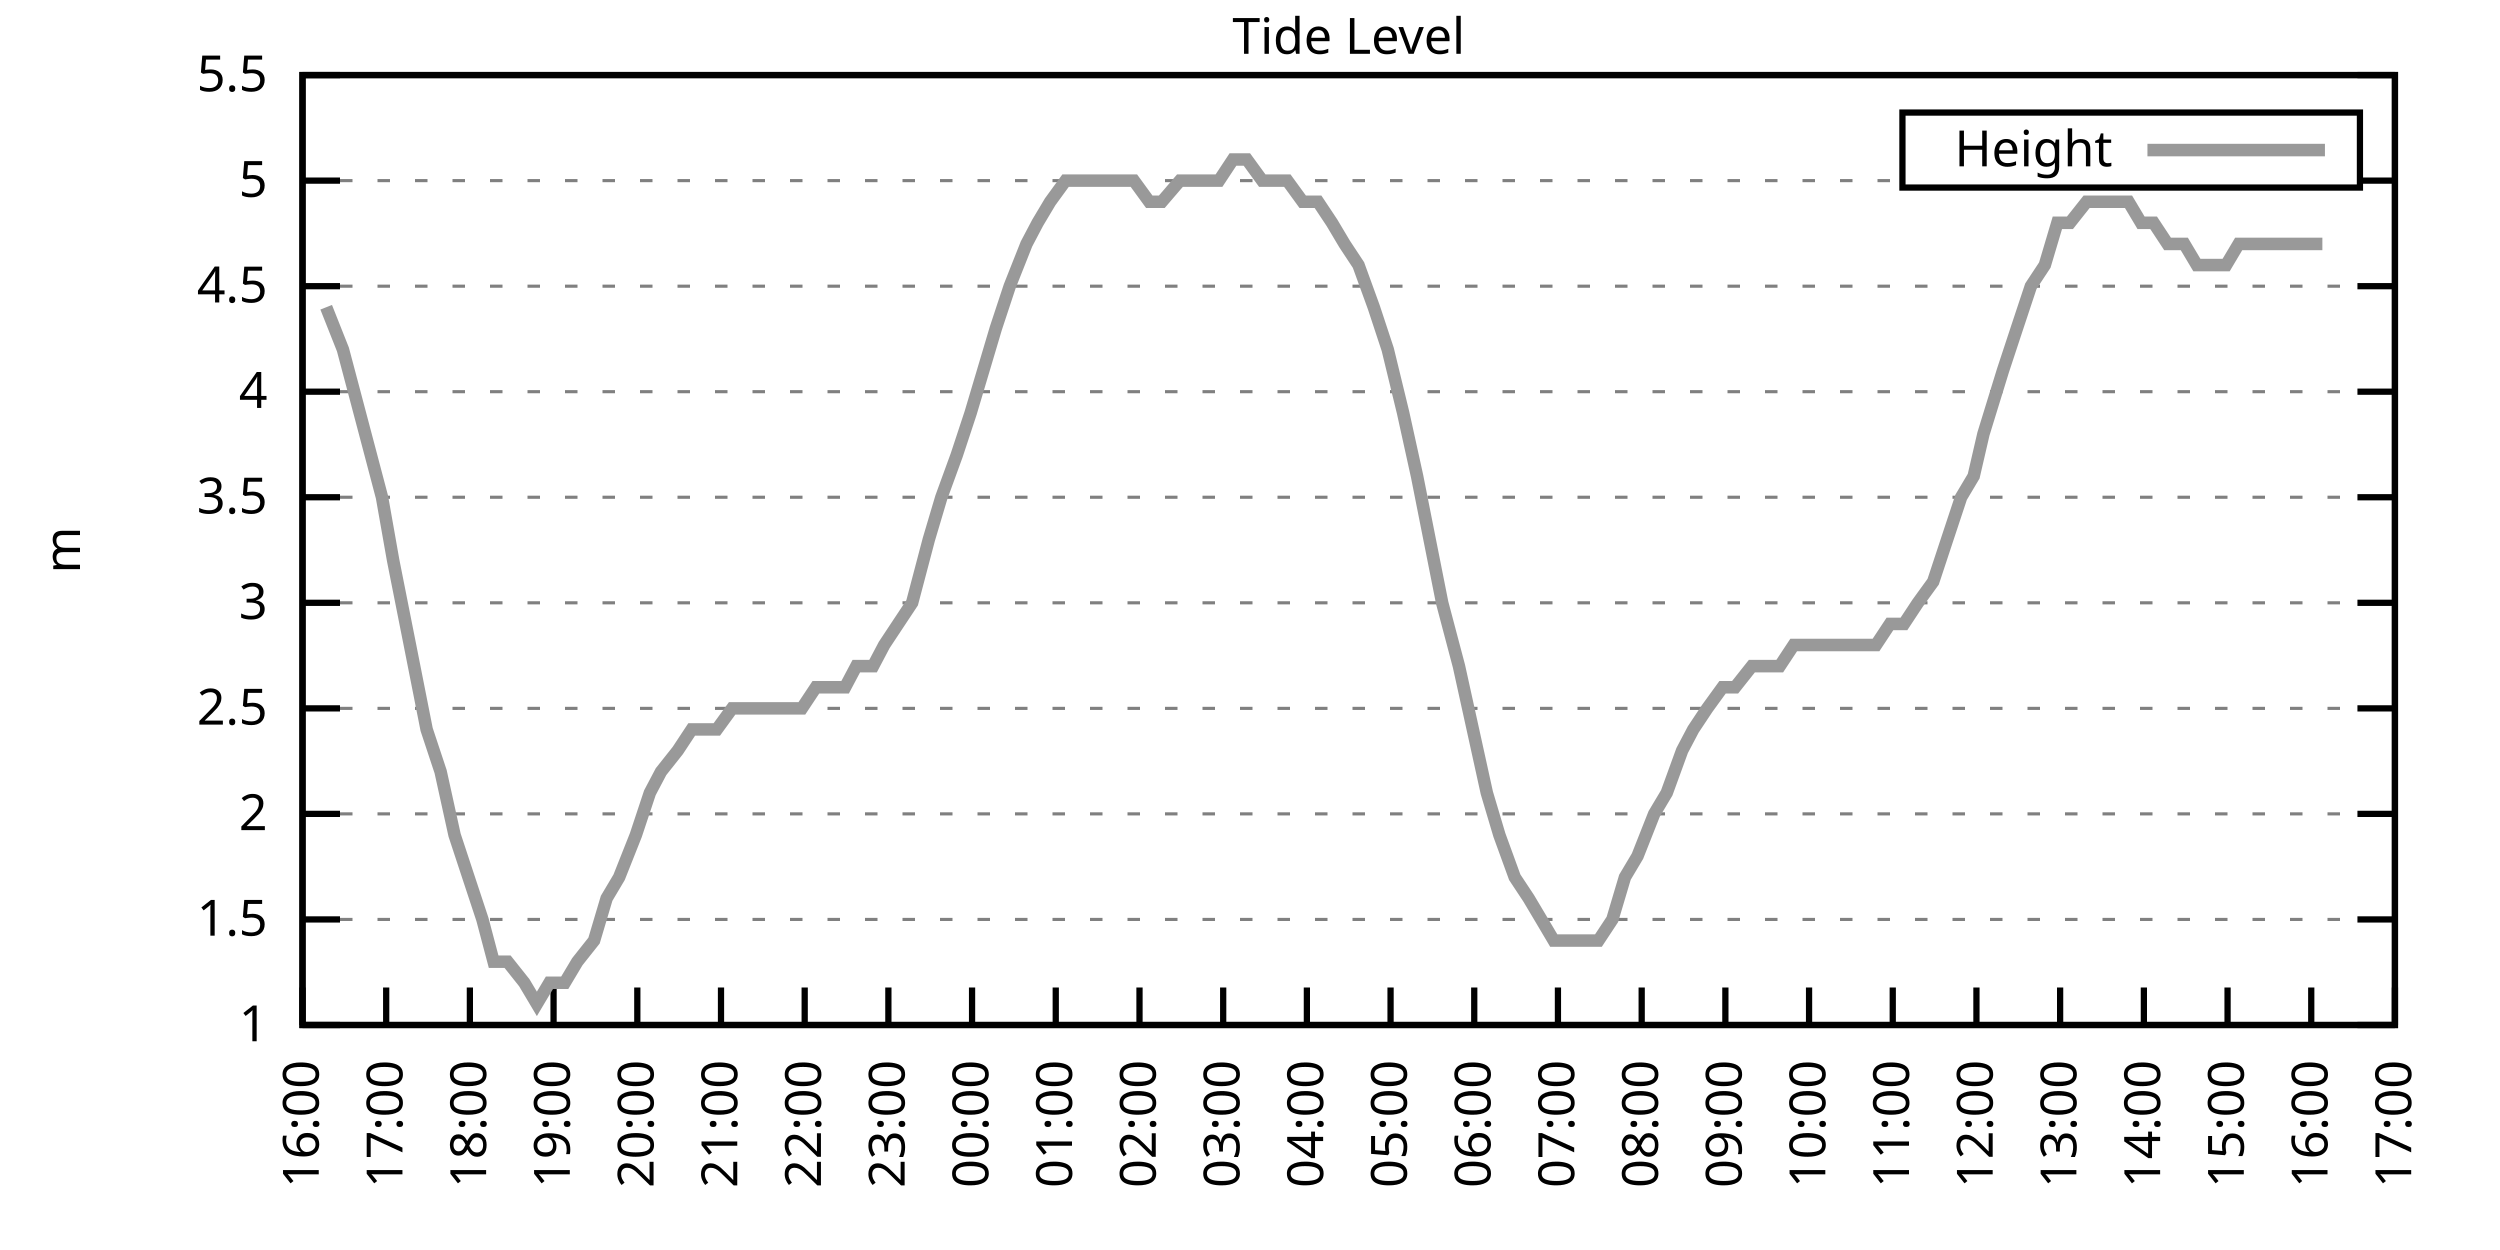
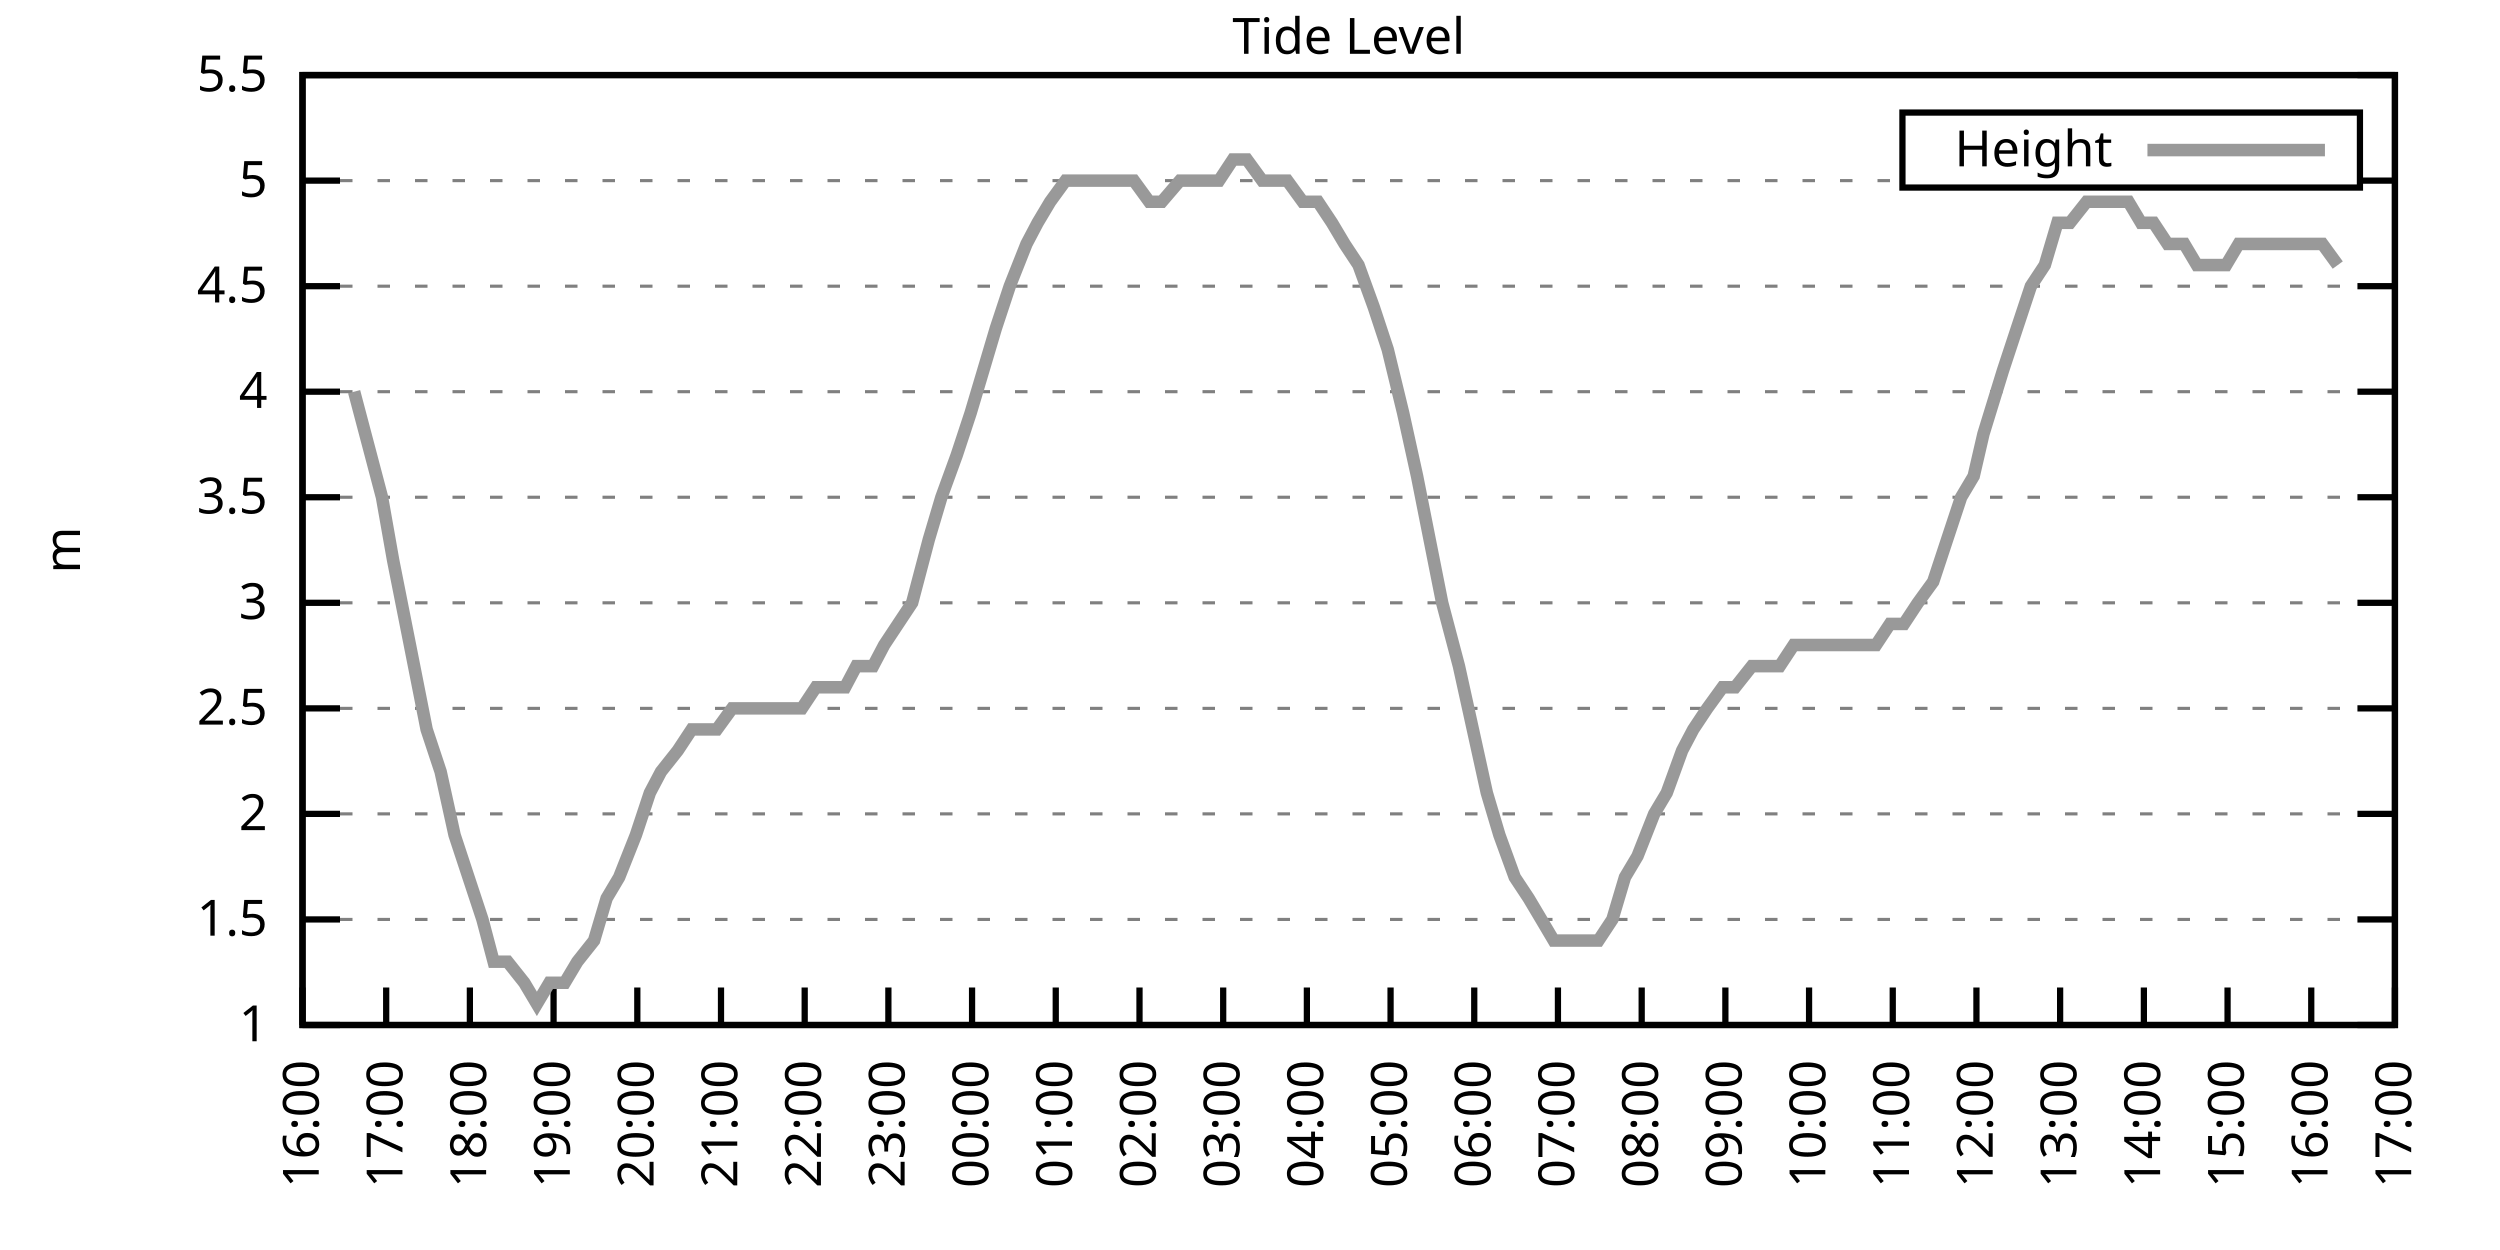
<svg xmlns="http://www.w3.org/2000/svg" xmlns:xlink="http://www.w3.org/1999/xlink" width="400" height="200" viewBox="0 0 400 200">
  <g id="gnuplot_canvas">
    <rect x="0" y="0" width="400" height="200" fill="none" />
    <defs>
      <circle id="gpDot" r="0.5" stroke-width="0.5" stroke="currentColor" />
      <path id="gpPt0" stroke-width="0.333" stroke="currentColor" d="M-1,0 h2 M0,-1 v2" />
      <path id="gpPt1" stroke-width="0.333" stroke="currentColor" d="M-1,-1 L1,1 M1,-1 L-1,1" />
      <path id="gpPt2" stroke-width="0.333" stroke="currentColor" d="M-1,0 L1,0 M0,-1 L0,1 M-1,-1 L1,1 M-1,1 L1,-1" />
      <rect id="gpPt3" stroke-width="0.333" stroke="currentColor" x="-1" y="-1" width="2" height="2" />
      <rect id="gpPt4" stroke-width="0.333" stroke="currentColor" fill="currentColor" x="-1" y="-1" width="2" height="2" />
      <circle id="gpPt5" stroke-width="0.333" stroke="currentColor" cx="0" cy="0" r="1" />
      <use xlink:href="#gpPt5" id="gpPt6" fill="currentColor" stroke="none" />
      <path id="gpPt7" stroke-width="0.333" stroke="currentColor" d="M0,-1.33 L-1.33,0.67 L1.33,0.67 z" />
      <use xlink:href="#gpPt7" id="gpPt8" fill="currentColor" stroke="none" />
      <use xlink:href="#gpPt7" id="gpPt9" stroke="currentColor" transform="rotate(180)" />
      <use xlink:href="#gpPt9" id="gpPt10" fill="currentColor" stroke="none" />
      <use xlink:href="#gpPt3" id="gpPt11" stroke="currentColor" transform="rotate(45)" />
      <use xlink:href="#gpPt11" id="gpPt12" fill="currentColor" stroke="none" />
      <path id="gpPt13" stroke-width="0.333" stroke="currentColor" d="M0,1.330 L1.265,0.411 L0.782,-1.067 L-0.782,-1.076 L-1.265,0.411 z" />
      <use xlink:href="#gpPt13" id="gpPt14" fill="currentColor" stroke="none" />
      <filter id="textbox" filterUnits="objectBoundingBox" x="0" y="0" height="1" width="1">
        <feFlood flood-color="white" flood-opacity="1" result="bgnd" />
        <feComposite in="SourceGraphic" in2="bgnd" operator="atop" />
      </filter>
      <filter id="greybox" filterUnits="objectBoundingBox" x="0" y="0" height="1" width="1">
        <feFlood flood-color="lightgrey" flood-opacity="1" result="grey" />
        <feComposite in="SourceGraphic" in2="grey" operator="atop" />
      </filter>
    </defs>
    <g fill="none" color="white" stroke="currentColor" stroke-width="1.00" stroke-linecap="butt" stroke-linejoin="miter">
</g>
    <g fill="none" color="black" stroke="currentColor" stroke-width="1.00" stroke-linecap="butt" stroke-linejoin="miter">
      <g stroke="none" shape-rendering="crispEdges">
        <polygon fill="rgb(255, 255, 255)" points="48.40,164.00 383.18,164.00 383.18,12.02 48.40,12.02 " />
      </g>
    </g>
    <g fill="none" color="black" stroke="currentColor" stroke-width="1.00" stroke-linecap="butt" stroke-linejoin="miter">
</g>
    <g fill="none" color="black" stroke="black" stroke-width="0.50" stroke-linecap="butt" stroke-linejoin="miter">
</g>
    <g fill="none" color="gray" stroke="currentColor" stroke-width="0.50" stroke-linecap="butt" stroke-linejoin="miter">
      <path stroke="gray" stroke-dasharray="2,4" class="gridline" d="M48.40,164.00 L383.19,164.00  " />
    </g>
    <g fill="none" color="gray" stroke="gray" stroke-width="1.00" stroke-linecap="butt" stroke-linejoin="miter">
</g>
    <g fill="none" color="black" stroke="currentColor" stroke-width="1.00" stroke-linecap="butt" stroke-linejoin="miter">
      <path stroke="black" d="M48.40,164.00 L54.40,164.00 M383.19,164.00 L377.19,164.00  " />
      <g transform="translate(42.80,166.60)" stroke="none" fill="black" font-family="Sans" font-size="8.00" text-anchor="end">
        <text>
          <tspan font-family="Sans"> 1</tspan>
        </text>
      </g>
    </g>
    <g fill="none" color="black" stroke="currentColor" stroke-width="1.00" stroke-linecap="butt" stroke-linejoin="miter">
</g>
    <g fill="none" color="black" stroke="black" stroke-width="0.50" stroke-linecap="butt" stroke-linejoin="miter">
</g>
    <g fill="none" color="gray" stroke="currentColor" stroke-width="0.50" stroke-linecap="butt" stroke-linejoin="miter">
      <path stroke="gray" stroke-dasharray="2,4" class="gridline" d="M48.40,147.11 L383.19,147.11  " />
    </g>
    <g fill="none" color="gray" stroke="gray" stroke-width="1.00" stroke-linecap="butt" stroke-linejoin="miter">
</g>
    <g fill="none" color="black" stroke="currentColor" stroke-width="1.00" stroke-linecap="butt" stroke-linejoin="miter">
      <path stroke="black" d="M48.40,147.11 L54.40,147.11 M383.19,147.11 L377.19,147.11  " />
      <g transform="translate(42.80,149.71)" stroke="none" fill="black" font-family="Sans" font-size="8.00" text-anchor="end">
        <text>
          <tspan font-family="Sans"> 1.5</tspan>
        </text>
      </g>
    </g>
    <g fill="none" color="black" stroke="currentColor" stroke-width="1.00" stroke-linecap="butt" stroke-linejoin="miter">
</g>
    <g fill="none" color="black" stroke="black" stroke-width="0.50" stroke-linecap="butt" stroke-linejoin="miter">
</g>
    <g fill="none" color="gray" stroke="currentColor" stroke-width="0.50" stroke-linecap="butt" stroke-linejoin="miter">
      <path stroke="gray" stroke-dasharray="2,4" class="gridline" d="M48.40,130.22 L383.19,130.22  " />
    </g>
    <g fill="none" color="gray" stroke="gray" stroke-width="1.00" stroke-linecap="butt" stroke-linejoin="miter">
</g>
    <g fill="none" color="black" stroke="currentColor" stroke-width="1.00" stroke-linecap="butt" stroke-linejoin="miter">
      <path stroke="black" d="M48.40,130.22 L54.40,130.22 M383.19,130.22 L377.19,130.22  " />
      <g transform="translate(42.80,132.82)" stroke="none" fill="black" font-family="Sans" font-size="8.00" text-anchor="end">
        <text>
          <tspan font-family="Sans"> 2</tspan>
        </text>
      </g>
    </g>
    <g fill="none" color="black" stroke="currentColor" stroke-width="1.00" stroke-linecap="butt" stroke-linejoin="miter">
</g>
    <g fill="none" color="black" stroke="black" stroke-width="0.50" stroke-linecap="butt" stroke-linejoin="miter">
</g>
    <g fill="none" color="gray" stroke="currentColor" stroke-width="0.50" stroke-linecap="butt" stroke-linejoin="miter">
      <path stroke="gray" stroke-dasharray="2,4" class="gridline" d="M48.40,113.34 L383.19,113.34  " />
    </g>
    <g fill="none" color="gray" stroke="gray" stroke-width="1.00" stroke-linecap="butt" stroke-linejoin="miter">
</g>
    <g fill="none" color="black" stroke="currentColor" stroke-width="1.00" stroke-linecap="butt" stroke-linejoin="miter">
      <path stroke="black" d="M48.40,113.34 L54.40,113.34 M383.19,113.34 L377.19,113.34  " />
      <g transform="translate(42.80,115.94)" stroke="none" fill="black" font-family="Sans" font-size="8.00" text-anchor="end">
        <text>
          <tspan font-family="Sans"> 2.5</tspan>
        </text>
      </g>
    </g>
    <g fill="none" color="black" stroke="currentColor" stroke-width="1.00" stroke-linecap="butt" stroke-linejoin="miter">
</g>
    <g fill="none" color="black" stroke="black" stroke-width="0.50" stroke-linecap="butt" stroke-linejoin="miter">
</g>
    <g fill="none" color="gray" stroke="currentColor" stroke-width="0.50" stroke-linecap="butt" stroke-linejoin="miter">
      <path stroke="gray" stroke-dasharray="2,4" class="gridline" d="M48.40,96.45 L383.19,96.45  " />
    </g>
    <g fill="none" color="gray" stroke="gray" stroke-width="1.00" stroke-linecap="butt" stroke-linejoin="miter">
</g>
    <g fill="none" color="black" stroke="currentColor" stroke-width="1.00" stroke-linecap="butt" stroke-linejoin="miter">
      <path stroke="black" d="M48.40,96.45 L54.40,96.45 M383.19,96.45 L377.19,96.45  " />
      <g transform="translate(42.80,99.05)" stroke="none" fill="black" font-family="Sans" font-size="8.00" text-anchor="end">
        <text>
          <tspan font-family="Sans"> 3</tspan>
        </text>
      </g>
    </g>
    <g fill="none" color="black" stroke="currentColor" stroke-width="1.00" stroke-linecap="butt" stroke-linejoin="miter">
</g>
    <g fill="none" color="black" stroke="black" stroke-width="0.50" stroke-linecap="butt" stroke-linejoin="miter">
</g>
    <g fill="none" color="gray" stroke="currentColor" stroke-width="0.50" stroke-linecap="butt" stroke-linejoin="miter">
      <path stroke="gray" stroke-dasharray="2,4" class="gridline" d="M48.40,79.56 L383.19,79.56  " />
    </g>
    <g fill="none" color="gray" stroke="gray" stroke-width="1.00" stroke-linecap="butt" stroke-linejoin="miter">
</g>
    <g fill="none" color="black" stroke="currentColor" stroke-width="1.00" stroke-linecap="butt" stroke-linejoin="miter">
      <path stroke="black" d="M48.40,79.56 L54.40,79.56 M383.19,79.56 L377.19,79.56  " />
      <g transform="translate(42.80,82.16)" stroke="none" fill="black" font-family="Sans" font-size="8.00" text-anchor="end">
        <text>
          <tspan font-family="Sans"> 3.5</tspan>
        </text>
      </g>
    </g>
    <g fill="none" color="black" stroke="currentColor" stroke-width="1.00" stroke-linecap="butt" stroke-linejoin="miter">
</g>
    <g fill="none" color="black" stroke="black" stroke-width="0.50" stroke-linecap="butt" stroke-linejoin="miter">
</g>
    <g fill="none" color="gray" stroke="currentColor" stroke-width="0.50" stroke-linecap="butt" stroke-linejoin="miter">
      <path stroke="gray" stroke-dasharray="2,4" class="gridline" d="M48.40,62.67 L383.19,62.67  " />
    </g>
    <g fill="none" color="gray" stroke="gray" stroke-width="1.00" stroke-linecap="butt" stroke-linejoin="miter">
</g>
    <g fill="none" color="black" stroke="currentColor" stroke-width="1.00" stroke-linecap="butt" stroke-linejoin="miter">
      <path stroke="black" d="M48.40,62.67 L54.40,62.67 M383.19,62.67 L377.19,62.67  " />
      <g transform="translate(42.80,65.27)" stroke="none" fill="black" font-family="Sans" font-size="8.00" text-anchor="end">
        <text>
          <tspan font-family="Sans"> 4</tspan>
        </text>
      </g>
    </g>
    <g fill="none" color="black" stroke="currentColor" stroke-width="1.00" stroke-linecap="butt" stroke-linejoin="miter">
</g>
    <g fill="none" color="black" stroke="black" stroke-width="0.50" stroke-linecap="butt" stroke-linejoin="miter">
</g>
    <g fill="none" color="gray" stroke="currentColor" stroke-width="0.50" stroke-linecap="butt" stroke-linejoin="miter">
      <path stroke="gray" stroke-dasharray="2,4" class="gridline" d="M48.40,45.79 L383.19,45.79  " />
    </g>
    <g fill="none" color="gray" stroke="gray" stroke-width="1.00" stroke-linecap="butt" stroke-linejoin="miter">
</g>
    <g fill="none" color="black" stroke="currentColor" stroke-width="1.00" stroke-linecap="butt" stroke-linejoin="miter">
      <path stroke="black" d="M48.40,45.79 L54.40,45.79 M383.19,45.79 L377.19,45.79  " />
      <g transform="translate(42.80,48.39)" stroke="none" fill="black" font-family="Sans" font-size="8.00" text-anchor="end">
        <text>
          <tspan font-family="Sans"> 4.5</tspan>
        </text>
      </g>
    </g>
    <g fill="none" color="black" stroke="currentColor" stroke-width="1.00" stroke-linecap="butt" stroke-linejoin="miter">
</g>
    <g fill="none" color="black" stroke="black" stroke-width="0.50" stroke-linecap="butt" stroke-linejoin="miter">
</g>
    <g fill="none" color="gray" stroke="currentColor" stroke-width="0.50" stroke-linecap="butt" stroke-linejoin="miter">
      <path stroke="gray" stroke-dasharray="2,4" class="gridline" d="M48.40,28.90 L304.39,28.90 M377.59,28.90 L383.19,28.90  " />
    </g>
    <g fill="none" color="gray" stroke="gray" stroke-width="1.00" stroke-linecap="butt" stroke-linejoin="miter">
</g>
    <g fill="none" color="black" stroke="currentColor" stroke-width="1.00" stroke-linecap="butt" stroke-linejoin="miter">
      <path stroke="black" d="M48.40,28.90 L54.40,28.90 M383.19,28.90 L377.19,28.90  " />
      <g transform="translate(42.80,31.50)" stroke="none" fill="black" font-family="Sans" font-size="8.00" text-anchor="end">
        <text>
          <tspan font-family="Sans"> 5</tspan>
        </text>
      </g>
    </g>
    <g fill="none" color="black" stroke="currentColor" stroke-width="1.00" stroke-linecap="butt" stroke-linejoin="miter">
</g>
    <g fill="none" color="black" stroke="black" stroke-width="0.50" stroke-linecap="butt" stroke-linejoin="miter">
</g>
    <g fill="none" color="gray" stroke="currentColor" stroke-width="0.50" stroke-linecap="butt" stroke-linejoin="miter">
      <path stroke="gray" stroke-dasharray="2,4" class="gridline" d="M48.40,12.01 L383.19,12.01  " />
    </g>
    <g fill="none" color="gray" stroke="gray" stroke-width="1.00" stroke-linecap="butt" stroke-linejoin="miter">
</g>
    <g fill="none" color="black" stroke="currentColor" stroke-width="1.00" stroke-linecap="butt" stroke-linejoin="miter">
      <path stroke="black" d="M48.40,12.01 L54.40,12.01 M383.19,12.01 L377.19,12.01  " />
      <g transform="translate(42.80,14.61)" stroke="none" fill="black" font-family="Sans" font-size="8.00" text-anchor="end">
        <text>
          <tspan font-family="Sans"> 5.5</tspan>
        </text>
      </g>
    </g>
    <g fill="none" color="black" stroke="currentColor" stroke-width="1.00" stroke-linecap="butt" stroke-linejoin="miter">
      <path stroke="black" d="M48.40,164.00 L48.40,158.00  " />
      <g transform="translate(51.00,169.60) rotate(270.00)" stroke="none" fill="black" font-family="Sans" font-size="8.00" text-anchor="end">
        <text>
          <tspan font-family="Sans">16:00</tspan>
        </text>
      </g>
    </g>
    <g fill="none" color="black" stroke="currentColor" stroke-width="1.00" stroke-linecap="butt" stroke-linejoin="miter">
      <path stroke="black" d="M61.79,164.00 L61.79,158.00  " />
      <g transform="translate(64.39,169.60) rotate(270.00)" stroke="none" fill="black" font-family="Sans" font-size="8.00" text-anchor="end">
        <text>
          <tspan font-family="Sans">17:00</tspan>
        </text>
      </g>
    </g>
    <g fill="none" color="black" stroke="currentColor" stroke-width="1.00" stroke-linecap="butt" stroke-linejoin="miter">
      <path stroke="black" d="M75.18,164.00 L75.18,158.00  " />
      <g transform="translate(77.78,169.60) rotate(270.00)" stroke="none" fill="black" font-family="Sans" font-size="8.00" text-anchor="end">
        <text>
          <tspan font-family="Sans">18:00</tspan>
        </text>
      </g>
    </g>
    <g fill="none" color="black" stroke="currentColor" stroke-width="1.00" stroke-linecap="butt" stroke-linejoin="miter">
      <path stroke="black" d="M88.57,164.00 L88.57,158.00  " />
      <g transform="translate(91.17,169.60) rotate(270.00)" stroke="none" fill="black" font-family="Sans" font-size="8.00" text-anchor="end">
        <text>
          <tspan font-family="Sans">19:00</tspan>
        </text>
      </g>
    </g>
    <g fill="none" color="black" stroke="currentColor" stroke-width="1.00" stroke-linecap="butt" stroke-linejoin="miter">
      <path stroke="black" d="M101.97,164.00 L101.97,158.00  " />
      <g transform="translate(104.57,169.60) rotate(270.00)" stroke="none" fill="black" font-family="Sans" font-size="8.00" text-anchor="end">
        <text>
          <tspan font-family="Sans">20:00</tspan>
        </text>
      </g>
    </g>
    <g fill="none" color="black" stroke="currentColor" stroke-width="1.00" stroke-linecap="butt" stroke-linejoin="miter">
      <path stroke="black" d="M115.36,164.00 L115.36,158.00  " />
      <g transform="translate(117.96,169.60) rotate(270.00)" stroke="none" fill="black" font-family="Sans" font-size="8.00" text-anchor="end">
        <text>
          <tspan font-family="Sans">21:00</tspan>
        </text>
      </g>
    </g>
    <g fill="none" color="black" stroke="currentColor" stroke-width="1.00" stroke-linecap="butt" stroke-linejoin="miter">
      <path stroke="black" d="M128.75,164.00 L128.75,158.00  " />
      <g transform="translate(131.35,169.60) rotate(270.00)" stroke="none" fill="black" font-family="Sans" font-size="8.00" text-anchor="end">
        <text>
          <tspan font-family="Sans">22:00</tspan>
        </text>
      </g>
    </g>
    <g fill="none" color="black" stroke="currentColor" stroke-width="1.00" stroke-linecap="butt" stroke-linejoin="miter">
      <path stroke="black" d="M142.14,164.00 L142.14,158.00  " />
      <g transform="translate(144.74,169.60) rotate(270.00)" stroke="none" fill="black" font-family="Sans" font-size="8.00" text-anchor="end">
        <text>
          <tspan font-family="Sans">23:00</tspan>
        </text>
      </g>
    </g>
    <g fill="none" color="black" stroke="currentColor" stroke-width="1.00" stroke-linecap="butt" stroke-linejoin="miter">
      <path stroke="black" d="M155.53,164.00 L155.53,158.00  " />
      <g transform="translate(158.13,169.60) rotate(270.00)" stroke="none" fill="black" font-family="Sans" font-size="8.00" text-anchor="end">
        <text>
          <tspan font-family="Sans">00:00</tspan>
        </text>
      </g>
    </g>
    <g fill="none" color="black" stroke="currentColor" stroke-width="1.00" stroke-linecap="butt" stroke-linejoin="miter">
      <path stroke="black" d="M168.92,164.00 L168.92,158.00  " />
      <g transform="translate(171.52,169.60) rotate(270.00)" stroke="none" fill="black" font-family="Sans" font-size="8.00" text-anchor="end">
        <text>
          <tspan font-family="Sans">01:00</tspan>
        </text>
      </g>
    </g>
    <g fill="none" color="black" stroke="currentColor" stroke-width="1.00" stroke-linecap="butt" stroke-linejoin="miter">
      <path stroke="black" d="M182.32,164.00 L182.32,158.00  " />
      <g transform="translate(184.92,169.60) rotate(270.00)" stroke="none" fill="black" font-family="Sans" font-size="8.00" text-anchor="end">
        <text>
          <tspan font-family="Sans">02:00</tspan>
        </text>
      </g>
    </g>
    <g fill="none" color="black" stroke="currentColor" stroke-width="1.00" stroke-linecap="butt" stroke-linejoin="miter">
      <path stroke="black" d="M195.71,164.00 L195.71,158.00  " />
      <g transform="translate(198.31,169.60) rotate(270.00)" stroke="none" fill="black" font-family="Sans" font-size="8.00" text-anchor="end">
        <text>
          <tspan font-family="Sans">03:00</tspan>
        </text>
      </g>
    </g>
    <g fill="none" color="black" stroke="currentColor" stroke-width="1.00" stroke-linecap="butt" stroke-linejoin="miter">
      <path stroke="black" d="M209.10,164.00 L209.10,158.00  " />
      <g transform="translate(211.70,169.60) rotate(270.00)" stroke="none" fill="black" font-family="Sans" font-size="8.00" text-anchor="end">
        <text>
          <tspan font-family="Sans">04:00</tspan>
        </text>
      </g>
    </g>
    <g fill="none" color="black" stroke="currentColor" stroke-width="1.00" stroke-linecap="butt" stroke-linejoin="miter">
      <path stroke="black" d="M222.49,164.00 L222.49,158.00  " />
      <g transform="translate(225.09,169.60) rotate(270.00)" stroke="none" fill="black" font-family="Sans" font-size="8.00" text-anchor="end">
        <text>
          <tspan font-family="Sans">05:00</tspan>
        </text>
      </g>
    </g>
    <g fill="none" color="black" stroke="currentColor" stroke-width="1.00" stroke-linecap="butt" stroke-linejoin="miter">
      <path stroke="black" d="M235.88,164.00 L235.88,158.00  " />
      <g transform="translate(238.48,169.60) rotate(270.00)" stroke="none" fill="black" font-family="Sans" font-size="8.00" text-anchor="end">
        <text>
          <tspan font-family="Sans">06:00</tspan>
        </text>
      </g>
    </g>
    <g fill="none" color="black" stroke="currentColor" stroke-width="1.00" stroke-linecap="butt" stroke-linejoin="miter">
      <path stroke="black" d="M249.27,164.00 L249.27,158.00  " />
      <g transform="translate(251.87,169.60) rotate(270.00)" stroke="none" fill="black" font-family="Sans" font-size="8.00" text-anchor="end">
        <text>
          <tspan font-family="Sans">07:00</tspan>
        </text>
      </g>
    </g>
    <g fill="none" color="black" stroke="currentColor" stroke-width="1.00" stroke-linecap="butt" stroke-linejoin="miter">
      <path stroke="black" d="M262.67,164.00 L262.67,158.00  " />
      <g transform="translate(265.27,169.60) rotate(270.00)" stroke="none" fill="black" font-family="Sans" font-size="8.00" text-anchor="end">
        <text>
          <tspan font-family="Sans">08:00</tspan>
        </text>
      </g>
    </g>
    <g fill="none" color="black" stroke="currentColor" stroke-width="1.00" stroke-linecap="butt" stroke-linejoin="miter">
      <path stroke="black" d="M276.06,164.00 L276.06,158.00  " />
      <g transform="translate(278.66,169.60) rotate(270.00)" stroke="none" fill="black" font-family="Sans" font-size="8.00" text-anchor="end">
        <text>
          <tspan font-family="Sans">09:00</tspan>
        </text>
      </g>
    </g>
    <g fill="none" color="black" stroke="currentColor" stroke-width="1.00" stroke-linecap="butt" stroke-linejoin="miter">
      <path stroke="black" d="M289.45,164.00 L289.45,158.00  " />
      <g transform="translate(292.05,169.60) rotate(270.00)" stroke="none" fill="black" font-family="Sans" font-size="8.00" text-anchor="end">
        <text>
          <tspan font-family="Sans">10:00</tspan>
        </text>
      </g>
    </g>
    <g fill="none" color="black" stroke="currentColor" stroke-width="1.00" stroke-linecap="butt" stroke-linejoin="miter">
      <path stroke="black" d="M302.84,164.00 L302.84,158.00  " />
      <g transform="translate(305.44,169.60) rotate(270.00)" stroke="none" fill="black" font-family="Sans" font-size="8.00" text-anchor="end">
        <text>
          <tspan font-family="Sans">11:00</tspan>
        </text>
      </g>
    </g>
    <g fill="none" color="black" stroke="currentColor" stroke-width="1.00" stroke-linecap="butt" stroke-linejoin="miter">
      <path stroke="black" d="M316.23,164.00 L316.23,158.00  " />
      <g transform="translate(318.83,169.60) rotate(270.00)" stroke="none" fill="black" font-family="Sans" font-size="8.00" text-anchor="end">
        <text>
          <tspan font-family="Sans">12:00</tspan>
        </text>
      </g>
    </g>
    <g fill="none" color="black" stroke="currentColor" stroke-width="1.00" stroke-linecap="butt" stroke-linejoin="miter">
      <path stroke="black" d="M329.62,164.00 L329.62,158.00  " />
      <g transform="translate(332.22,169.60) rotate(270.00)" stroke="none" fill="black" font-family="Sans" font-size="8.00" text-anchor="end">
        <text>
          <tspan font-family="Sans">13:00</tspan>
        </text>
      </g>
    </g>
    <g fill="none" color="black" stroke="currentColor" stroke-width="1.00" stroke-linecap="butt" stroke-linejoin="miter">
      <path stroke="black" d="M343.02,164.00 L343.02,158.00  " />
      <g transform="translate(345.62,169.60) rotate(270.00)" stroke="none" fill="black" font-family="Sans" font-size="8.00" text-anchor="end">
        <text>
          <tspan font-family="Sans">14:00</tspan>
        </text>
      </g>
    </g>
    <g fill="none" color="black" stroke="currentColor" stroke-width="1.00" stroke-linecap="butt" stroke-linejoin="miter">
      <path stroke="black" d="M356.41,164.00 L356.41,158.00  " />
      <g transform="translate(359.01,169.60) rotate(270.00)" stroke="none" fill="black" font-family="Sans" font-size="8.00" text-anchor="end">
        <text>
          <tspan font-family="Sans">15:00</tspan>
        </text>
      </g>
    </g>
    <g fill="none" color="black" stroke="currentColor" stroke-width="1.00" stroke-linecap="butt" stroke-linejoin="miter">
      <path stroke="black" d="M369.80,164.00 L369.80,158.00  " />
      <g transform="translate(372.40,169.60) rotate(270.00)" stroke="none" fill="black" font-family="Sans" font-size="8.00" text-anchor="end">
        <text>
          <tspan font-family="Sans">16:00</tspan>
        </text>
      </g>
    </g>
    <g fill="none" color="black" stroke="currentColor" stroke-width="1.00" stroke-linecap="butt" stroke-linejoin="miter">
      <path stroke="black" d="M383.19,164.00 L383.19,158.00  " />
      <g transform="translate(385.79,169.60) rotate(270.00)" stroke="none" fill="black" font-family="Sans" font-size="8.00" text-anchor="end">
        <text>
          <tspan font-family="Sans">17:00</tspan>
        </text>
      </g>
    </g>
    <g fill="none" color="black" stroke="currentColor" stroke-width="1.00" stroke-linecap="butt" stroke-linejoin="miter">
</g>
    <g fill="none" color="black" stroke="currentColor" stroke-width="1.00" stroke-linecap="butt" stroke-linejoin="miter">
      <path stroke="black" d="M48.40,12.01 L48.40,164.00 L383.19,164.00 L383.19,12.01 L48.40,12.01 Z  " />
    </g>
    <g fill="none" color="black" stroke="currentColor" stroke-width="1.00" stroke-linecap="butt" stroke-linejoin="miter">
</g>
    <g fill="none" color="black" stroke="currentColor" stroke-width="1.00" stroke-linecap="butt" stroke-linejoin="miter">
      <path stroke="black" d="M304.39,30.01 L304.39,18.01 L377.59,18.01 L377.59,30.01 L304.39,30.01 Z  " />
    </g>
    <g id="Tide_level_plot_1">
      <g fill="none" color="white" stroke="black" stroke-width="2.00" stroke-linecap="butt" stroke-linejoin="miter">
</g>
      <g fill="none" color="black" stroke="currentColor" stroke-width="2.00" stroke-linecap="butt" stroke-linejoin="miter">
        <g transform="translate(337.99,26.61)" stroke="none" fill="black" font-family="Sans" font-size="8.00" text-anchor="end">
          <text>
            <tspan font-family="Sans">Height</tspan>
          </text>
        </g>
      </g>
      <g fill="none" color="black" stroke="currentColor" stroke-width="2.00" stroke-linecap="butt" stroke-linejoin="miter">
-         <path stroke="rgb(153, 153, 153)" d="M343.59,24.01 L371.99,24.01 M52.19,49.16 L54.87,55.92 L56.66,62.67 L59.34,72.81 L61.12,79.56 L62.91,89.69   L65.59,103.20 L68.26,116.71 L70.50,123.47 L72.73,133.60 L74.96,140.36 L77.19,147.11 L78.98,153.87 L81.21,153.87   L83.89,157.24 L85.90,160.62 L87.91,157.24 L90.36,157.24 L92.37,153.87 L95.05,150.49 L97.06,143.73 L99.06,140.36   L101.74,133.60 L103.98,126.85 L105.76,123.47 L108.44,120.09 L110.67,116.71 L112.68,116.71 L114.69,116.71 L117.14,113.34   L119.60,113.34 L121.38,113.34 L124.06,113.34 L126.29,113.34 L128.30,113.34 L130.54,109.96 L132.99,109.96 L135.22,109.96   L137.01,106.58 L139.69,106.58 L141.47,103.20 L143.70,99.83 L145.94,96.45 L148.61,86.32 L150.62,79.56 L153.08,72.81   L155.31,66.05 L157.32,59.30 L159.33,52.54 L161.56,45.79 L164.24,39.03 L166.02,35.65 L168.03,32.28 L170.49,28.90   L172.72,28.90 L174.73,28.90 L177.41,28.90 L179.86,28.90 L181.42,28.90 L183.88,32.28 L185.89,32.28 L188.79,28.90   L190.57,28.90 L193.03,28.90 L195.04,28.90 L197.27,25.52 L199.50,25.52 L201.96,28.90 L204.19,28.90 L205.97,28.90   L208.43,32.28 L210.88,32.28 L213.12,35.65 L215.13,39.03 L217.36,42.41 L219.81,49.16 L222.04,55.92 L224.50,66.05   L226.73,76.18 L228.74,86.32 L230.75,96.45 L233.43,106.58 L235.66,116.71 L237.89,126.85 L239.90,133.60 L242.36,140.36   L244.59,143.73 L246.60,147.11 L248.60,150.49 L251.28,150.49 L253.51,150.49 L255.75,150.49 L257.98,147.11 L259.99,140.36   L262.00,136.98 L264.67,130.22 L266.68,126.85 L269.14,120.09 L270.92,116.71 L273.16,113.34 L275.61,109.96 L277.62,109.96   L280.30,106.58 L282.08,106.58 L284.76,106.58 L286.99,103.20 L289.00,103.20 L291.46,103.20 L293.69,103.20 L295.92,103.20   L297.93,103.20 L300.16,103.20 L302.39,99.83 L304.63,99.83 L306.86,96.45 L309.31,93.07 L311.54,86.32 L313.78,79.56   L315.79,76.18 L317.35,69.43 L320.47,59.30 L322.70,52.54 L324.94,45.79 L327.17,42.41 L329.18,35.65 L331.19,35.65   L333.86,32.28 L336.10,32.28 L338.10,32.28 L340.56,32.28 L342.57,35.65 L344.58,35.65 L346.81,39.03 L349.49,39.03   L351.50,42.41 L353.95,42.41 L356.18,42.41 L358.19,39.03 L360.20,39.03 L362.43,39.03 L365.11,39.03 L367.12,39.03   L369.13,39.03 L371.58,39.03  " />
+         <path stroke="rgb(153, 153, 153)" d="M343.59,24.01 L371.99,24.01 M56.66,62.67 L59.34,72.81 L61.12,79.56 L62.91,89.69 L65.59,103.20 L68.26,116.71   L70.50,123.47 L72.73,133.60 L74.96,140.36 L77.19,147.11 L78.98,153.87 L81.21,153.87 L83.89,157.24 L85.90,160.62   L87.91,157.24 L90.36,157.24 L92.37,153.87 L95.05,150.49 L97.06,143.73 L99.06,140.36 L101.74,133.60 L103.98,126.85   L105.76,123.47 L108.44,120.09 L110.67,116.71 L112.68,116.71 L114.69,116.71 L117.14,113.34 L119.60,113.34 L121.38,113.34   L124.06,113.34 L126.29,113.34 L128.30,113.34 L130.54,109.96 L132.99,109.96 L135.22,109.96 L137.01,106.58 L139.69,106.58   L141.47,103.20 L143.70,99.83 L145.94,96.45 L148.61,86.32 L150.62,79.56 L153.08,72.81 L155.31,66.05 L157.32,59.30   L159.33,52.54 L161.56,45.79 L164.24,39.03 L166.02,35.65 L168.03,32.28 L170.49,28.90 L172.72,28.90 L174.73,28.90   L177.41,28.90 L179.86,28.90 L181.42,28.90 L183.88,32.28 L185.89,32.28 L188.79,28.90 L190.57,28.90 L193.03,28.90   L195.04,28.90 L197.27,25.52 L199.50,25.52 L201.96,28.90 L204.19,28.90 L205.97,28.90 L208.43,32.28 L210.88,32.28   L213.12,35.65 L215.13,39.03 L217.36,42.41 L219.81,49.16 L222.04,55.92 L224.50,66.05 L226.73,76.18 L228.74,86.32   L230.75,96.45 L233.43,106.58 L235.66,116.71 L237.89,126.85 L239.90,133.60 L242.36,140.36 L244.59,143.73 L246.60,147.11   L248.60,150.49 L251.28,150.49 L253.51,150.49 L255.75,150.49 L257.98,147.11 L259.99,140.36 L262.00,136.98 L264.67,130.22   L266.68,126.85 L269.14,120.09 L270.92,116.71 L273.16,113.34 L275.61,109.96 L277.62,109.96 L280.30,106.58 L282.08,106.58   L284.76,106.58 L286.99,103.20 L289.00,103.20 L291.46,103.20 L293.69,103.20 L295.92,103.20 L297.93,103.20 L300.16,103.20   L302.39,99.83 L304.63,99.83 L306.86,96.45 L309.31,93.07 L311.54,86.32 L313.78,79.56 L315.79,76.18 L317.35,69.43   L320.47,59.30 L322.70,52.54 L324.94,45.79 L327.17,42.41 L329.18,35.65 L331.19,35.65 L333.86,32.28 L336.10,32.28   L338.10,32.28 L340.56,32.28 L342.57,35.65 L344.58,35.65 L346.81,39.03 L349.49,39.03 L351.50,42.41 L353.95,42.41   L356.18,42.41 L358.19,39.03 L360.20,39.03 L362.43,39.03 L365.11,39.03 L367.12,39.03 L369.13,39.03 L371.58,39.03   L374.04,42.41  " />
      </g>
    </g>
    <g fill="none" color="black" stroke="currentColor" stroke-width="2.00" stroke-linecap="butt" stroke-linejoin="miter">
</g>
    <g fill="none" color="black" stroke="black" stroke-width="1.00" stroke-linecap="butt" stroke-linejoin="miter">
</g>
    <g fill="none" color="black" stroke="currentColor" stroke-width="1.00" stroke-linecap="butt" stroke-linejoin="miter">
      <path stroke="black" d="M48.40,12.01 L48.40,164.00 L383.19,164.00 L383.19,12.01 L48.40,12.01 Z  " />
      <g transform="translate(12.80,88.01) rotate(270.00)" stroke="none" fill="black" font-family="Sans" font-size="8.00" text-anchor="middle">
        <text>
          <tspan font-family="Sans">m</tspan>
        </text>
      </g>
    </g>
    <g fill="none" color="black" stroke="currentColor" stroke-width="1.00" stroke-linecap="butt" stroke-linejoin="miter">
</g>
    <g fill="none" color="black" stroke="currentColor" stroke-width="1.00" stroke-linecap="butt" stroke-linejoin="miter">
      <g transform="translate(215.79,8.61)" stroke="none" fill="black" font-family="Sans" font-size="8.00" text-anchor="middle">
        <text>
          <tspan font-family="Sans">Tide Level</tspan>
        </text>
      </g>
    </g>
    <g fill="none" color="black" stroke="currentColor" stroke-width="1.00" stroke-linecap="butt" stroke-linejoin="miter">
</g>
  </g>
</svg>
